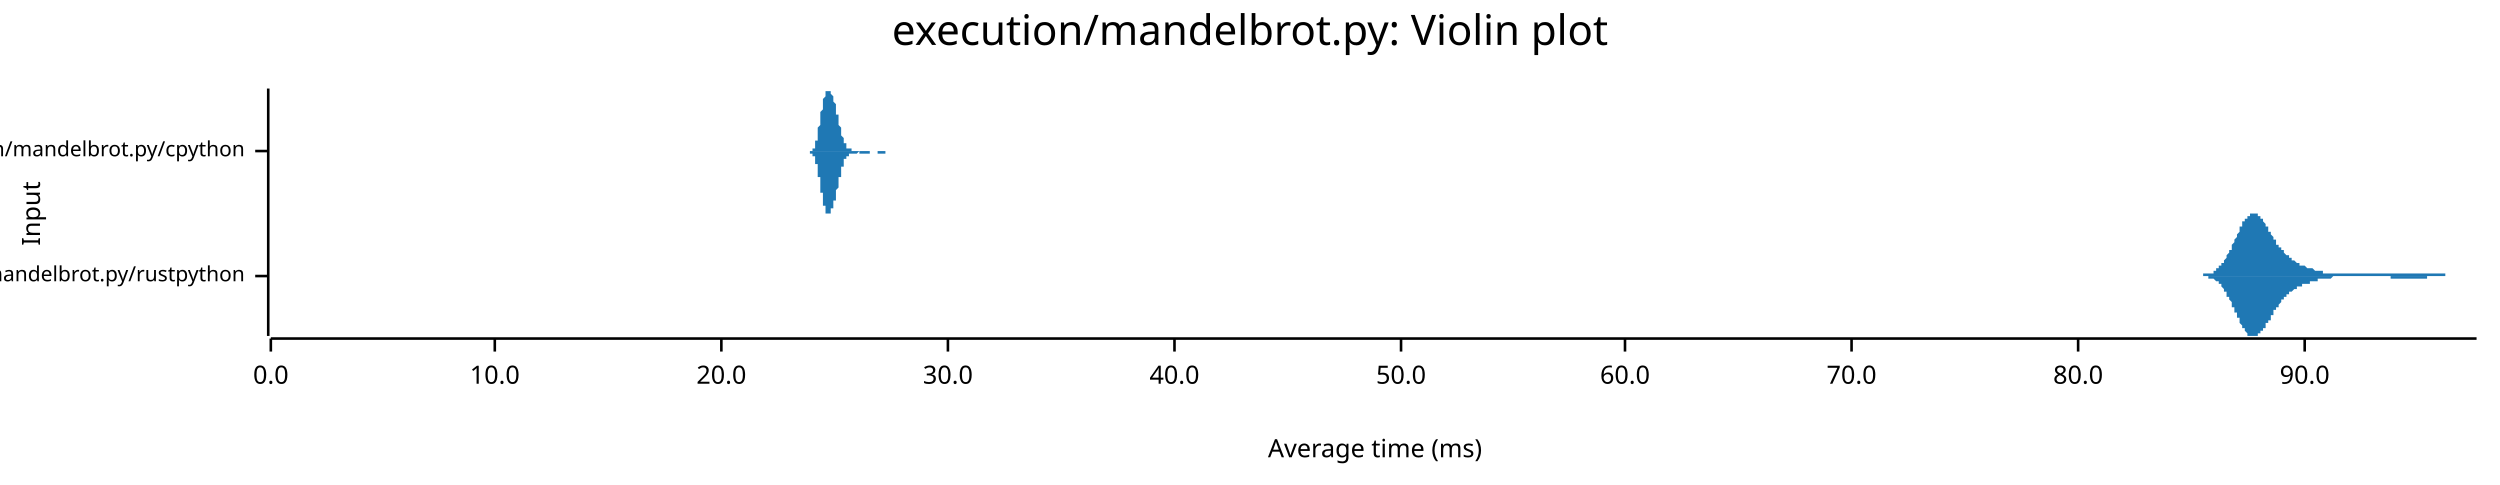
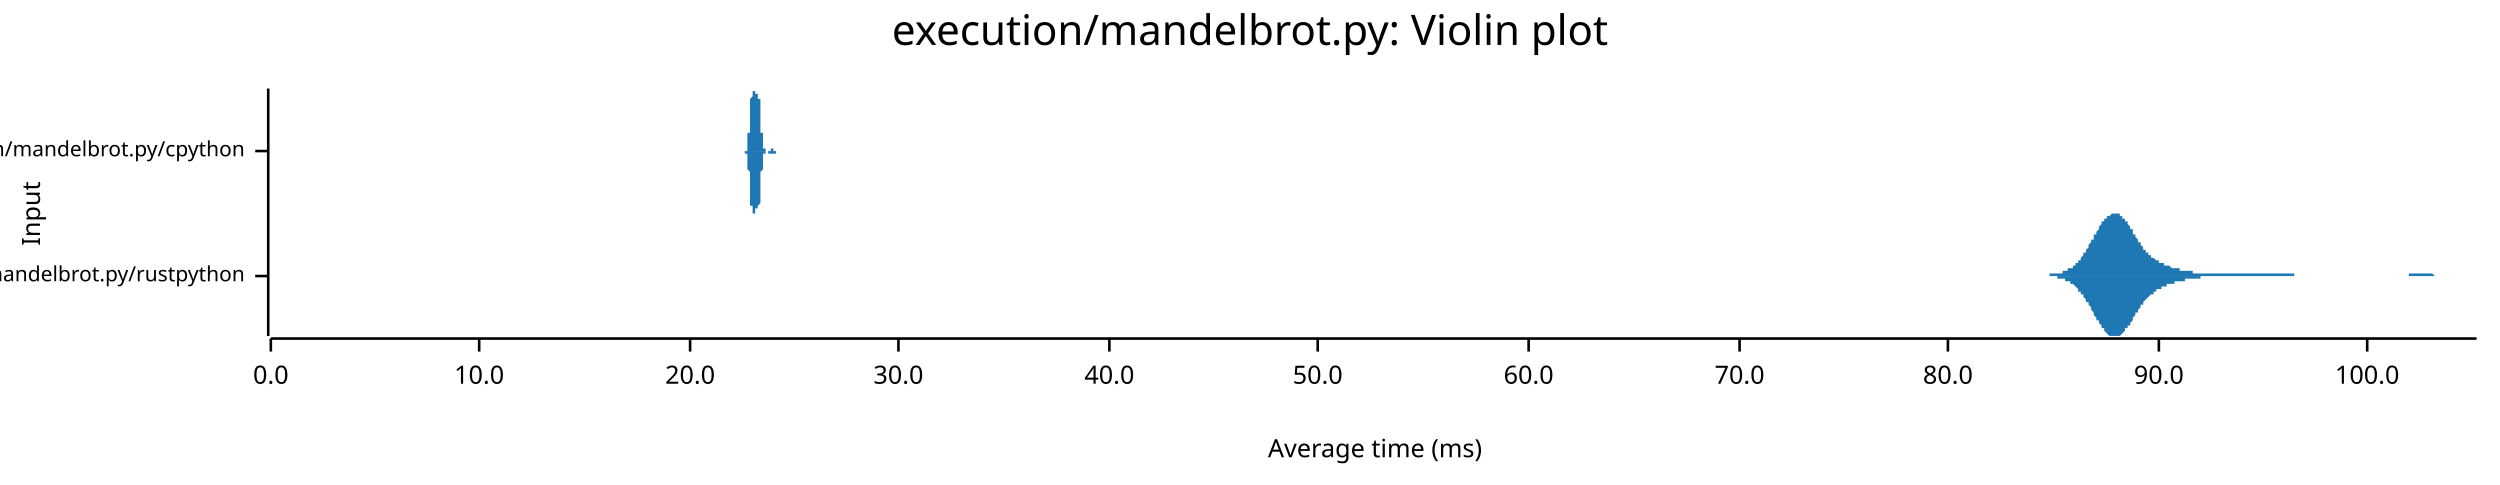
<svg xmlns="http://www.w3.org/2000/svg" width="960" height="186" viewBox="0 0 960 186">
  <text x="480" y="5" dy="0.76em" text-anchor="middle" font-family="sans-serif" font-size="16.129" opacity="1" fill="#000000">
execution/mandelbrot.py: Violin plot
</text>
  <text x="8" y="82" dy="0.76em" text-anchor="middle" font-family="sans-serif" font-size="9.677" opacity="1" fill="#000000" transform="rotate(270, 8, 82)">
Input
</text>
  <text x="528" y="178" dy="-0.5ex" text-anchor="middle" font-family="sans-serif" font-size="9.677" opacity="1" fill="#000000">
Average time (ms)
</text>
  <polyline fill="none" opacity="1" stroke="#000000" stroke-width="1" points="103,34 103,129 " />
  <text x="94" y="106" dy="0.5ex" text-anchor="end" font-family="sans-serif" font-size="8.065" opacity="1" fill="#000000">
execution/mandelbrot.py/rustpython
</text>
  <polyline fill="none" opacity="1" stroke="#000000" stroke-width="1" points="98,106 103,106 " />
  <text x="94" y="58" dy="0.5ex" text-anchor="end" font-family="sans-serif" font-size="8.065" opacity="1" fill="#000000">
execution/mandelbrot.py/cpython
</text>
  <polyline fill="none" opacity="1" stroke="#000000" stroke-width="1" points="98,58 103,58 " />
  <polyline fill="none" opacity="1" stroke="#000000" stroke-width="1" points="104,130 951,130 " />
  <text x="104" y="140" dy="0.76em" text-anchor="middle" font-family="sans-serif" font-size="9.677" opacity="1" fill="#000000">
0.0
</text>
  <polyline fill="none" opacity="1" stroke="#000000" stroke-width="1" points="104,130 104,135 " />
-   <text x="190" y="140" dy="0.76em" text-anchor="middle" font-family="sans-serif" font-size="9.677" opacity="1" fill="#000000">
+   <text x="184" y="140" dy="0.76em" text-anchor="middle" font-family="sans-serif" font-size="9.677" opacity="1" fill="#000000">
10.0
</text>
-   <polyline fill="none" opacity="1" stroke="#000000" stroke-width="1" points="190,130 190,135 " />
-   <text x="277" y="140" dy="0.76em" text-anchor="middle" font-family="sans-serif" font-size="9.677" opacity="1" fill="#000000">
+   <polyline fill="none" opacity="1" stroke="#000000" stroke-width="1" points="184,130 184,135 " />
+   <text x="265" y="140" dy="0.76em" text-anchor="middle" font-family="sans-serif" font-size="9.677" opacity="1" fill="#000000">
20.0
</text>
-   <polyline fill="none" opacity="1" stroke="#000000" stroke-width="1" points="277,130 277,135 " />
-   <text x="364" y="140" dy="0.76em" text-anchor="middle" font-family="sans-serif" font-size="9.677" opacity="1" fill="#000000">
+   <polyline fill="none" opacity="1" stroke="#000000" stroke-width="1" points="265,130 265,135 " />
+   <text x="345" y="140" dy="0.76em" text-anchor="middle" font-family="sans-serif" font-size="9.677" opacity="1" fill="#000000">
30.0
</text>
-   <polyline fill="none" opacity="1" stroke="#000000" stroke-width="1" points="364,130 364,135 " />
-   <text x="451" y="140" dy="0.76em" text-anchor="middle" font-family="sans-serif" font-size="9.677" opacity="1" fill="#000000">
+   <polyline fill="none" opacity="1" stroke="#000000" stroke-width="1" points="345,130 345,135 " />
+   <text x="426" y="140" dy="0.76em" text-anchor="middle" font-family="sans-serif" font-size="9.677" opacity="1" fill="#000000">
40.0
</text>
-   <polyline fill="none" opacity="1" stroke="#000000" stroke-width="1" points="451,130 451,135 " />
-   <text x="538" y="140" dy="0.76em" text-anchor="middle" font-family="sans-serif" font-size="9.677" opacity="1" fill="#000000">
+   <polyline fill="none" opacity="1" stroke="#000000" stroke-width="1" points="426,130 426,135 " />
+   <text x="506" y="140" dy="0.76em" text-anchor="middle" font-family="sans-serif" font-size="9.677" opacity="1" fill="#000000">
50.0
</text>
-   <polyline fill="none" opacity="1" stroke="#000000" stroke-width="1" points="538,130 538,135 " />
-   <text x="624" y="140" dy="0.76em" text-anchor="middle" font-family="sans-serif" font-size="9.677" opacity="1" fill="#000000">
+   <polyline fill="none" opacity="1" stroke="#000000" stroke-width="1" points="506,130 506,135 " />
+   <text x="587" y="140" dy="0.76em" text-anchor="middle" font-family="sans-serif" font-size="9.677" opacity="1" fill="#000000">
60.0
</text>
-   <polyline fill="none" opacity="1" stroke="#000000" stroke-width="1" points="624,130 624,135 " />
-   <text x="711" y="140" dy="0.76em" text-anchor="middle" font-family="sans-serif" font-size="9.677" opacity="1" fill="#000000">
+   <polyline fill="none" opacity="1" stroke="#000000" stroke-width="1" points="587,130 587,135 " />
+   <text x="668" y="140" dy="0.76em" text-anchor="middle" font-family="sans-serif" font-size="9.677" opacity="1" fill="#000000">
70.0
</text>
-   <polyline fill="none" opacity="1" stroke="#000000" stroke-width="1" points="711,130 711,135 " />
-   <text x="798" y="140" dy="0.76em" text-anchor="middle" font-family="sans-serif" font-size="9.677" opacity="1" fill="#000000">
+   <polyline fill="none" opacity="1" stroke="#000000" stroke-width="1" points="668,130 668,135 " />
+   <text x="748" y="140" dy="0.76em" text-anchor="middle" font-family="sans-serif" font-size="9.677" opacity="1" fill="#000000">
80.0
</text>
-   <polyline fill="none" opacity="1" stroke="#000000" stroke-width="1" points="798,130 798,135 " />
-   <text x="885" y="140" dy="0.76em" text-anchor="middle" font-family="sans-serif" font-size="9.677" opacity="1" fill="#000000">
+   <polyline fill="none" opacity="1" stroke="#000000" stroke-width="1" points="748,130 748,135 " />
+   <text x="829" y="140" dy="0.76em" text-anchor="middle" font-family="sans-serif" font-size="9.677" opacity="1" fill="#000000">
90.0
</text>
-   <polyline fill="none" opacity="1" stroke="#000000" stroke-width="1" points="885,130 885,135 " />
-   <polygon opacity="1" fill="#1F78B4" points="844,106 844,106 844,106 845,106 845,106 845,106 845,106 845,106 846,106 846,106 846,105 846,105 847,105 847,105 847,105 847,105 847,105 848,105 848,105 848,105 848,105 848,105 849,105 849,105 849,105 849,105 850,105 850,104 850,104 850,104 850,104 851,104 851,104 851,104 851,103 851,103 852,103 852,103 852,103 852,102 853,102 853,102 853,102 853,101 853,101 854,101 854,101 854,100 854,100 854,100 855,99 855,99 855,99 855,98 855,98 856,97 856,97 856,97 856,96 857,96 857,95 857,95 857,94 857,94 858,93 858,93 858,92 858,92 858,92 859,91 859,91 859,90 859,90 860,89 860,89 860,88 860,88 860,87 861,87 861,87 861,86 861,86 861,85 862,85 862,85 862,84 862,84 863,84 863,84 863,83 863,83 863,83 864,83 864,82 864,82 864,82 864,82 865,82 865,82 865,82 865,82 866,82 866,82 866,82 866,82 866,82 867,82 867,83 867,83 867,83 867,83 868,83 868,84 868,84 868,84 869,84 869,85 869,85 869,85 869,85 870,86 870,86 870,86 870,87 870,87 871,87 871,88 871,88 871,89 872,89 872,89 872,90 872,90 872,90 873,91 873,91 873,91 873,92 873,92 874,92 874,93 874,93 874,93 874,94 875,94 875,94 875,95 875,95 876,95 876,95 876,96 876,96 876,96 877,96 877,97 877,97 877,97 877,97 878,98 878,98 878,98 878,98 879,98 879,99 879,99 879,99 879,99 880,99 880,99 880,100 880,100 880,100 881,100 881,100 881,100 881,100 882,101 882,101 882,101 882,101 882,101 883,101 883,101 883,101 883,102 883,102 884,102 884,102 884,102 884,102 885,102 885,102 885,102 885,102 885,102 886,103 886,103 886,103 886,103 886,103 887,103 887,103 887,103 887,103 888,103 888,103 888,103 888,103 888,103 889,104 889,104 889,104 889,104 889,104 890,104 890,104 890,104 890,104 891,104 891,104 891,104 891,104 891,104 892,104 892,104 892,104 892,104 892,105 893,105 893,105 893,105 893,105 894,105 894,105 894,105 894,105 894,105 895,105 895,105 895,105 895,105 895,105 896,105 896,105 896,105 896,105 896,105 897,105 897,105 897,105 897,105 898,105 898,105 898,105 898,105 898,105 899,105 899,105 899,105 899,105 899,105 900,105 900,105 900,105 900,105 901,105 901,105 901,105 901,105 901,105 902,105 902,105 902,105 902,105 902,105 903,105 903,105 903,105 903,105 904,105 904,105 904,105 904,105 904,105 905,105 905,105 905,105 905,105 905,105 906,105 906,105 906,105 906,105 907,105 907,105 907,105 907,105 907,105 908,105 908,105 908,105 908,105 908,105 909,105 909,105 909,105 909,105 910,105 910,105 910,105 910,105 910,105 911,105 911,105 911,105 911,105 911,105 912,105 912,105 912,105 912,105 913,105 913,105 913,105 913,105 913,105 914,105 914,105 914,105 914,105 914,105 915,105 915,105 915,105 915,105 915,105 916,105 916,105 916,105 916,105 917,105 917,105 917,105 917,105 917,105 918,105 918,105 918,105 918,105 918,105 919,105 919,105 919,105 919,105 920,105 920,105 920,105 920,105 920,105 921,105 921,105 921,105 921,105 921,105 922,105 922,105 922,105 922,105 923,105 923,105 923,105 923,105 923,105 924,105 924,105 924,105 924,105 924,105 925,105 925,105 925,105 925,105 926,105 926,105 926,105 926,105 926,105 927,105 927,105 927,105 927,105 927,105 928,105 928,105 928,105 928,105 929,105 929,105 929,105 929,105 929,105 930,105 930,105 930,105 930,105 930,105 931,105 931,105 931,105 931,105 932,105 932,105 932,105 932,105 932,105 933,105 933,105 933,105 933,105 933,105 934,105 934,105 934,105 934,105 934,105 935,105 935,105 935,105 935,105 936,105 936,105 936,105 936,105 936,105 937,105 937,105 937,105 937,105 937,105 938,105 938,105 938,105 938,105 939,105 939,105 939,106 939,106 939,106 940,106 940,106 940,106 940,106 940,106 941,106 941,106 941,106 941,106 942,106 942,106 942,106 942,106 942,106 943,106 943,106 943,106 943,106 943,106 944,106 944,106 944,106 944,106 945,106 945,106 945,106 945,106 945,106 946,106 946,106 946,106 946,106 946,106 947,106 947,106 947,106 947,106 948,106 948,106 948,106 948,106 948,106 949,106 949,106 949,106 949,106 949,106 950,106 950,106 950,106 950,106 951,106 951,106 844,106 " />
-   <polygon opacity="1" fill="#1F78B4" points="844,106 844,106 844,106 845,106 845,106 845,106 845,106 845,106 846,106 846,106 846,106 846,106 847,106 847,106 847,106 847,106 847,106 848,106 848,106 848,106 848,106 848,107 849,107 849,107 849,107 849,107 850,107 850,107 850,107 850,107 850,107 851,108 851,108 851,108 851,108 851,108 852,108 852,109 852,109 852,109 853,109 853,109 853,110 853,110 853,110 854,111 854,111 854,111 854,112 854,112 855,112 855,113 855,113 855,113 855,114 856,114 856,114 856,115 856,115 857,116 857,116 857,117 857,117 857,118 858,118 858,119 858,119 858,120 858,120 859,120 859,121 859,121 859,122 860,122 860,123 860,123 860,124 860,124 861,125 861,125 861,125 861,126 861,126 862,126 862,127 862,127 862,127 863,128 863,128 863,128 863,128 863,129 864,129 864,129 864,129 864,129 864,129 865,129 865,129 865,129 865,129 866,129 866,129 866,129 866,129 866,129 867,129 867,129 867,129 867,129 867,128 868,128 868,128 868,128 868,127 869,127 869,127 869,127 869,126 869,126 870,126 870,125 870,125 870,125 870,124 871,124 871,124 871,123 871,123 872,123 872,122 872,122 872,122 872,121 873,121 873,120 873,120 873,120 873,119 874,119 874,119 874,118 874,118 874,118 875,118 875,117 875,117 875,117 876,116 876,116 876,116 876,116 876,115 877,115 877,115 877,115 877,114 877,114 878,114 878,114 878,113 878,113 879,113 879,113 879,113 879,113 879,112 880,112 880,112 880,112 880,112 880,112 881,111 881,111 881,111 881,111 882,111 882,111 882,111 882,111 882,110 883,110 883,110 883,110 883,110 883,110 884,110 884,110 884,110 884,109 885,109 885,109 885,109 885,109 885,109 886,109 886,109 886,109 886,109 886,109 887,109 887,108 887,108 887,108 888,108 888,108 888,108 888,108 888,108 889,108 889,108 889,108 889,108 889,108 890,108 890,108 890,108 890,107 891,107 891,107 891,107 891,107 891,107 892,107 892,107 892,107 892,107 892,107 893,107 893,107 893,107 893,107 894,107 894,107 894,107 894,107 894,107 895,107 895,107 895,107 895,107 895,107 896,106 896,106 896,106 896,106 896,106 897,106 897,106 897,106 897,106 898,106 898,106 898,106 898,106 898,106 899,106 899,106 899,106 899,106 899,106 900,106 900,106 900,106 900,106 901,106 901,106 901,106 901,106 901,106 902,106 902,106 902,106 902,106 902,106 903,106 903,106 903,106 903,106 904,106 904,106 904,106 904,106 904,106 905,106 905,106 905,106 905,106 905,106 906,106 906,106 906,106 906,106 907,106 907,106 907,106 907,106 907,106 908,106 908,106 908,106 908,106 908,106 909,106 909,106 909,106 909,106 910,106 910,106 910,106 910,106 910,106 911,106 911,106 911,106 911,106 911,106 912,106 912,106 912,106 912,106 913,106 913,106 913,106 913,106 913,106 914,106 914,106 914,106 914,106 914,106 915,106 915,106 915,106 915,106 915,106 916,106 916,106 916,106 916,106 917,106 917,106 917,106 917,106 917,106 918,106 918,106 918,106 918,107 918,107 919,107 919,107 919,107 919,107 920,107 920,107 920,107 920,107 920,107 921,107 921,107 921,107 921,107 921,107 922,107 922,107 922,107 922,107 923,107 923,107 923,107 923,107 923,107 924,107 924,107 924,107 924,107 924,107 925,107 925,107 925,107 925,107 926,107 926,107 926,107 926,107 926,107 927,107 927,107 927,107 927,107 927,107 928,107 928,107 928,107 928,107 929,107 929,107 929,107 929,107 929,107 930,107 930,107 930,107 930,107 930,107 931,107 931,107 931,107 931,107 932,107 932,107 932,106 932,106 932,106 933,106 933,106 933,106 933,106 933,106 934,106 934,106 934,106 934,106 934,106 935,106 935,106 935,106 935,106 936,106 936,106 936,106 936,106 936,106 937,106 937,106 937,106 937,106 937,106 938,106 938,106 938,106 938,106 939,106 939,106 939,106 939,106 939,106 940,106 940,106 940,106 940,106 940,106 941,106 941,106 941,106 941,106 942,106 942,106 942,106 942,106 942,106 943,106 943,106 943,106 943,106 943,106 944,106 944,106 944,106 944,106 945,106 945,106 945,106 945,106 945,106 946,106 946,106 946,106 946,106 946,106 947,106 947,106 947,106 947,106 948,106 948,106 948,106 948,106 948,106 949,106 949,106 949,106 949,106 949,106 950,106 950,106 950,106 950,106 951,106 951,106 844,106 " />
-   <polygon opacity="1" fill="#1F78B4" points="310,58 310,58 310,58 311,58 311,58 311,58 311,58 311,58 311,58 311,58 311,58 311,58 311,58 311,58 311,58 311,58 311,58 311,58 312,58 312,58 312,58 312,58 312,58 312,58 312,58 312,58 312,57 312,57 312,57 312,57 312,57 312,57 312,57 313,57 313,57 313,57 313,56 313,56 313,56 313,56 313,56 313,56 313,55 313,55 313,55 313,55 313,54 313,54 313,54 314,54 314,53 314,53 314,53 314,52 314,52 314,52 314,51 314,51 314,51 314,50 314,50 314,50 314,49 314,49 315,48 315,48 315,48 315,47 315,47 315,46 315,46 315,46 315,45 315,45 315,44 315,44 315,44 315,43 315,43 316,42 316,42 316,42 316,41 316,41 316,41 316,40 316,40 316,39 316,39 316,39 316,39 316,38 316,38 316,38 317,37 317,37 317,37 317,37 317,36 317,36 317,36 317,36 317,36 317,36 317,35 317,35 317,35 317,35 317,35 317,35 318,35 318,35 318,35 318,35 318,35 318,35 318,35 318,34 318,35 318,35 318,35 318,35 318,35 318,35 318,35 319,35 319,35 319,35 319,35 319,35 319,35 319,35 319,35 319,36 319,36 319,36 319,36 319,36 319,36 319,36 320,37 320,37 320,37 320,37 320,37 320,37 320,38 320,38 320,38 320,38 320,38 320,39 320,39 320,39 320,39 321,40 321,40 321,40 321,40 321,41 321,41 321,41 321,41 321,42 321,42 321,42 321,43 321,43 321,43 321,43 321,44 322,44 322,44 322,45 322,45 322,45 322,46 322,46 322,46 322,47 322,47 322,47 322,48 322,48 322,48 322,48 323,49 323,49 323,49 323,50 323,50 323,50 323,50 323,51 323,51 323,51 323,52 323,52 323,52 323,52 323,52 324,53 324,53 324,53 324,53 324,54 324,54 324,54 324,54 324,54 324,54 324,55 324,55 324,55 324,55 324,55 325,55 325,56 325,56 325,56 325,56 325,56 325,56 325,56 325,56 325,56 325,56 325,57 325,57 325,57 325,57 325,57 326,57 326,57 326,57 326,57 326,57 326,57 326,57 326,57 326,57 326,57 326,57 326,57 326,57 326,57 326,57 327,57 327,57 327,57 327,57 327,57 327,58 327,58 327,58 327,58 327,58 327,58 327,58 327,58 327,58 327,58 328,58 328,58 328,58 328,58 328,58 328,58 328,58 328,58 328,58 328,58 328,58 328,58 328,58 328,58 328,58 329,58 329,58 329,58 329,58 329,58 329,58 329,58 329,58 329,58 329,58 329,58 329,58 329,58 329,58 329,58 329,58 330,58 330,58 330,58 330,58 330,58 330,58 330,58 330,58 330,58 330,58 330,58 330,58 330,58 330,58 330,58 331,58 331,58 331,58 331,58 331,58 331,58 331,58 331,58 331,58 331,58 331,58 331,58 331,58 331,58 331,58 332,58 332,58 332,58 332,58 332,58 332,58 332,58 332,58 332,58 332,58 332,58 332,58 332,58 332,58 332,58 333,58 333,58 333,58 333,58 333,58 333,58 333,58 333,58 333,58 333,58 333,58 333,58 333,58 333,58 333,58 333,58 334,58 334,58 334,58 334,58 334,58 334,58 334,58 334,58 334,58 334,58 334,58 334,58 334,58 334,58 334,58 335,58 335,58 335,58 335,58 335,58 335,58 335,58 335,58 335,58 335,58 335,58 335,58 335,58 335,58 335,58 336,58 336,58 336,58 336,58 336,58 336,58 336,58 336,58 336,58 336,58 336,58 336,58 336,58 336,58 336,58 337,58 337,58 337,58 337,58 337,58 337,58 337,58 337,58 337,58 337,58 337,58 337,58 337,58 337,58 337,58 337,58 338,58 338,58 338,58 338,58 338,58 338,58 338,58 338,58 338,58 338,58 338,58 338,58 338,58 338,58 338,58 339,58 339,58 339,58 339,58 339,58 339,58 339,58 339,58 339,58 339,58 339,58 339,58 339,58 339,58 339,58 340,58 340,58 340,58 340,58 340,58 340,58 340,58 340,58 340,58 340,58 340,58 340,58 340,58 340,58 340,58 341,58 341,58 341,58 341,58 341,58 341,58 341,58 341,58 341,58 341,58 341,58 341,58 341,58 341,58 341,58 341,58 342,58 342,58 342,58 342,58 342,58 342,58 342,58 342,58 342,58 342,58 342,58 342,58 342,58 342,58 342,58 343,58 343,58 343,58 343,58 343,58 343,58 343,58 343,58 343,58 343,58 310,58 " />
-   <polygon opacity="1" fill="#1F78B4" points="310,58 310,58 310,58 311,58 311,58 311,58 311,58 311,58 311,58 311,58 311,58 311,58 311,58 311,58 311,58 311,58 311,59 311,59 312,59 312,59 312,59 312,59 312,59 312,59 312,59 312,59 312,59 312,59 312,59 312,59 312,59 312,59 312,60 313,60 313,60 313,60 313,60 313,60 313,60 313,61 313,61 313,61 313,61 313,61 313,62 313,62 313,62 313,62 313,63 314,63 314,63 314,63 314,64 314,64 314,64 314,65 314,65 314,65 314,66 314,66 314,67 314,67 314,67 314,68 315,68 315,68 315,69 315,69 315,70 315,70 315,70 315,71 315,71 315,72 315,72 315,73 315,73 315,73 315,74 316,74 316,74 316,75 316,75 316,76 316,76 316,76 316,77 316,77 316,77 316,78 316,78 316,78 316,79 316,79 317,79 317,79 317,80 317,80 317,80 317,80 317,80 317,81 317,81 317,81 317,81 317,81 317,81 317,81 317,82 317,82 318,82 318,82 318,82 318,82 318,82 318,82 318,82 318,82 318,82 318,82 318,82 318,82 318,82 318,82 318,82 319,82 319,82 319,82 319,81 319,81 319,81 319,81 319,81 319,81 319,81 319,81 319,81 319,80 319,80 319,80 320,80 320,80 320,80 320,79 320,79 320,79 320,79 320,79 320,79 320,78 320,78 320,78 320,78 320,77 320,77 321,77 321,77 321,76 321,76 321,76 321,76 321,75 321,75 321,75 321,74 321,74 321,74 321,74 321,73 321,73 321,73 322,72 322,72 322,72 322,71 322,71 322,71 322,71 322,70 322,70 322,70 322,69 322,69 322,69 322,68 322,68 323,68 323,67 323,67 323,67 323,67 323,66 323,66 323,66 323,65 323,65 323,65 323,65 323,64 323,64 323,64 324,64 324,64 324,63 324,63 324,63 324,63 324,63 324,62 324,62 324,62 324,62 324,62 324,62 324,61 324,61 325,61 325,61 325,61 325,61 325,61 325,61 325,60 325,60 325,60 325,60 325,60 325,60 325,60 325,60 325,60 325,60 326,60 326,60 326,60 326,59 326,59 326,59 326,59 326,59 326,59 326,59 326,59 326,59 326,59 326,59 326,59 327,59 327,59 327,59 327,59 327,59 327,59 327,59 327,59 327,59 327,59 327,59 327,59 327,59 327,59 327,59 328,59 328,59 328,59 328,59 328,59 328,59 328,59 328,59 328,59 328,59 328,59 328,59 328,59 328,59 328,59 329,59 329,59 329,59 329,59 329,59 329,59 329,59 329,59 329,59 329,59 329,59 329,59 329,59 329,59 329,59 329,59 330,58 330,58 330,58 330,58 330,58 330,58 330,58 330,58 330,58 330,58 330,58 330,59 330,59 330,59 330,59 331,59 331,59 331,59 331,59 331,59 331,59 331,59 331,59 331,59 331,59 331,59 331,59 331,59 331,59 331,59 332,59 332,59 332,59 332,59 332,59 332,59 332,59 332,59 332,59 332,59 332,59 332,59 332,59 332,59 332,59 333,59 333,59 333,59 333,59 333,59 333,59 333,59 333,59 333,59 333,59 333,59 333,59 333,59 333,59 333,59 333,59 334,59 334,59 334,59 334,59 334,59 334,59 334,59 334,58 334,58 334,58 334,58 334,58 334,58 334,58 334,58 335,58 335,58 335,58 335,58 335,58 335,58 335,58 335,58 335,58 335,58 335,58 335,58 335,58 335,58 335,58 336,58 336,58 336,58 336,58 336,58 336,58 336,58 336,58 336,58 336,58 336,58 336,58 336,58 336,58 336,58 337,58 337,58 337,58 337,58 337,58 337,58 337,58 337,58 337,59 337,59 337,59 337,59 337,59 337,59 337,59 337,59 338,59 338,59 338,59 338,59 338,59 338,59 338,59 338,59 338,59 338,59 338,59 338,59 338,59 338,59 338,59 339,59 339,59 339,59 339,59 339,59 339,59 339,59 339,59 339,59 339,59 339,59 339,59 339,59 339,59 339,59 340,59 340,59 340,59 340,59 340,59 340,59 340,59 340,59 340,59 340,59 340,59 340,59 340,59 340,59 340,58 341,58 341,58 341,58 341,58 341,58 341,58 341,58 341,58 341,58 341,58 341,58 341,58 341,58 341,58 341,58 341,58 342,58 342,58 342,58 342,58 342,58 342,58 342,58 342,58 342,58 342,58 342,58 342,58 342,58 342,58 342,58 343,58 343,58 343,58 343,58 343,58 343,58 343,58 343,58 343,58 343,58 310,58 " />
+   <polyline fill="none" opacity="1" stroke="#000000" stroke-width="1" points="829,130 829,135 " />
+   <text x="909" y="140" dy="0.76em" text-anchor="middle" font-family="sans-serif" font-size="9.677" opacity="1" fill="#000000">
+ 100.0
+ </text>
+   <polyline fill="none" opacity="1" stroke="#000000" stroke-width="1" points="909,130 909,135 " />
+   <polygon opacity="1" fill="#1F78B4" points="781,106 781,106 781,106 782,106 782,106 782,106 783,106 783,106 783,106 784,106 784,106 784,106 785,106 785,106 785,106 786,106 786,106 786,106 787,106 787,105 787,105 788,105 788,105 788,105 789,105 789,105 789,105 790,105 790,105 790,105 791,105 791,105 791,105 792,105 792,104 792,104 793,104 793,104 793,104 794,104 794,103 794,103 795,103 795,103 796,103 796,102 796,102 797,102 797,101 797,101 798,101 798,100 798,100 799,100 799,99 799,99 800,98 800,98 800,97 801,97 801,96 801,96 802,95 802,95 802,94 803,93 803,93 803,92 804,92 804,91 804,90 805,90 805,89 805,89 806,88 806,88 806,87 807,86 807,86 807,85 808,85 808,85 808,84 809,84 809,83 809,83 810,83 810,83 811,82 811,82 811,82 812,82 812,82 812,82 813,82 813,82 813,82 814,82 814,83 814,83 815,83 815,83 815,84 816,84 816,85 816,85 817,85 817,86 817,86 818,87 818,87 818,88 819,88 819,89 819,90 820,90 820,91 820,91 821,92 821,92 821,93 822,93 822,94 822,94 823,95 823,95 823,96 824,96 824,96 824,97 825,97 825,98 825,98 826,98 826,99 827,99 827,99 827,99 828,100 828,100 828,100 829,100 829,101 829,101 830,101 830,101 830,101 831,101 831,102 831,102 832,102 832,102 832,102 833,102 833,102 833,102 834,103 834,103 834,103 835,103 835,103 835,103 836,103 836,103 836,103 837,103 837,104 837,104 838,104 838,104 838,104 839,104 839,104 839,104 840,104 840,104 840,104 841,104 841,104 842,104 842,105 842,105 843,105 843,105 843,105 844,105 844,105 844,105 845,105 845,105 845,105 846,105 846,105 846,105 847,105 847,105 847,105 848,105 848,105 848,105 849,105 849,105 849,105 850,105 850,105 850,105 851,105 851,105 851,105 852,105 852,105 852,105 853,105 853,105 853,105 854,105 854,105 854,105 855,105 855,105 855,105 856,105 856,105 856,105 857,105 857,105 858,105 858,105 858,105 859,105 859,105 859,105 860,105 860,105 860,105 861,105 861,105 861,105 862,105 862,105 862,105 863,105 863,105 863,105 864,105 864,105 864,105 865,105 865,105 865,105 866,105 866,105 866,105 867,105 867,105 867,105 868,105 868,105 868,105 869,105 869,105 869,105 870,105 870,105 870,105 871,105 871,105 871,105 872,105 872,105 873,105 873,105 873,105 874,105 874,105 874,105 875,105 875,105 875,105 876,105 876,105 876,105 877,105 877,105 877,105 878,105 878,105 878,105 879,105 879,105 879,105 880,105 880,105 880,105 881,105 881,105 881,106 882,106 882,106 882,106 883,106 883,106 883,106 884,106 884,106 884,106 885,106 885,106 885,106 886,106 886,106 886,106 887,106 887,106 887,106 888,106 888,106 889,106 889,106 889,106 890,106 890,106 890,106 891,106 891,106 891,106 892,106 892,106 892,106 893,106 893,106 893,106 894,106 894,106 894,106 895,106 895,106 895,106 896,106 896,106 896,106 897,106 897,106 897,106 898,106 898,106 898,106 899,106 899,106 899,106 900,106 900,106 900,106 901,106 901,106 901,106 902,106 902,106 902,106 903,106 903,106 903,106 904,106 904,106 905,106 905,106 905,106 906,106 906,106 906,106 907,106 907,106 907,106 908,106 908,106 908,106 909,106 909,106 909,106 910,106 910,106 910,106 911,106 911,106 911,106 912,106 912,106 912,106 913,106 913,106 913,106 914,106 914,106 914,106 915,106 915,106 915,106 916,106 916,106 916,106 917,106 917,106 917,106 918,106 918,106 918,106 919,106 919,106 920,106 920,106 920,106 921,106 921,106 921,106 922,106 922,106 922,106 923,106 923,106 923,106 924,106 924,106 924,106 925,106 925,105 925,105 926,105 926,105 926,105 927,105 927,105 927,105 928,105 928,105 928,105 929,105 929,105 929,105 930,105 930,105 930,105 931,105 931,105 931,105 932,105 932,105 932,105 933,105 933,105 933,105 934,105 934,105 934,105 935,106 935,106 936,106 936,106 936,106 937,106 937,106 937,106 938,106 938,106 938,106 939,106 939,106 939,106 940,106 940,106 940,106 941,106 941,106 941,106 942,106 942,106 942,106 943,106 943,106 943,106 944,106 944,106 944,106 945,106 945,106 945,106 946,106 946,106 946,106 947,106 947,106 947,106 948,106 948,106 948,106 949,106 949,106 949,106 950,106 950,106 951,106 951,106 781,106 " />
+   <polygon opacity="1" fill="#1F78B4" points="781,106 781,106 781,106 782,106 782,106 782,106 783,106 783,106 783,106 784,106 784,106 784,106 785,106 785,106 785,106 786,106 786,106 786,106 787,106 787,106 787,106 788,106 788,106 788,106 789,106 789,106 789,106 790,106 790,106 790,107 791,107 791,107 791,107 792,107 792,107 792,107 793,107 793,108 793,108 794,108 794,108 794,108 795,108 795,109 796,109 796,109 796,109 797,110 797,110 797,110 798,111 798,111 798,112 799,112 799,112 799,113 800,113 800,114 800,114 801,115 801,115 801,116 802,116 802,117 802,117 803,118 803,119 803,119 804,120 804,120 804,121 805,122 805,122 805,123 806,123 806,124 806,124 807,125 807,126 807,126 808,126 808,127 808,127 809,128 809,128 809,128 810,129 810,129 811,129 811,129 811,129 812,129 812,129 812,129 813,129 813,129 813,129 814,129 814,129 814,129 815,128 815,128 815,128 816,127 816,127 816,126 817,126 817,126 817,125 818,125 818,124 818,124 819,123 819,122 819,122 820,121 820,121 820,120 821,120 821,119 821,119 822,118 822,118 822,117 823,117 823,116 823,116 824,115 824,115 824,115 825,114 825,114 825,114 826,113 826,113 827,113 827,112 827,112 828,112 828,112 828,111 829,111 829,111 829,111 830,111 830,110 830,110 831,110 831,110 831,110 832,110 832,109 832,109 833,109 833,109 833,109 834,109 834,109 834,109 835,109 835,109 835,108 836,108 836,108 836,108 837,108 837,108 837,108 838,108 838,108 838,108 839,108 839,108 839,107 840,107 840,107 840,107 841,107 841,107 842,107 842,107 842,107 843,107 843,107 843,107 844,107 844,107 844,107 845,107 845,106 845,106 846,106 846,106 846,106 847,106 847,106 847,106 848,106 848,106 848,106 849,106 849,106 849,106 850,106 850,106 850,106 851,106 851,106 851,106 852,106 852,106 852,106 853,106 853,106 853,106 854,106 854,106 854,106 855,106 855,106 855,106 856,106 856,106 856,106 857,106 857,106 858,106 858,106 858,106 859,106 859,106 859,106 860,106 860,106 860,106 861,106 861,106 861,106 862,106 862,106 862,106 863,106 863,106 863,106 864,106 864,106 864,106 865,106 865,106 865,106 866,106 866,106 866,106 867,106 867,106 867,106 868,106 868,106 868,106 869,106 869,106 869,106 870,106 870,106 870,106 871,106 871,106 871,106 872,106 872,106 873,106 873,106 873,106 874,106 874,106 874,106 875,106 875,106 875,106 876,106 876,106 876,106 877,106 877,106 877,106 878,106 878,106 878,106 879,106 879,106 879,106 880,106 880,106 880,106 881,106 881,106 881,106 882,106 882,106 882,106 883,106 883,106 883,106 884,106 884,106 884,106 885,106 885,106 885,106 886,106 886,106 886,106 887,106 887,106 887,106 888,106 888,106 889,106 889,106 889,106 890,106 890,106 890,106 891,106 891,106 891,106 892,106 892,106 892,106 893,106 893,106 893,106 894,106 894,106 894,106 895,106 895,106 895,106 896,106 896,106 896,106 897,106 897,106 897,106 898,106 898,106 898,106 899,106 899,106 899,106 900,106 900,106 900,106 901,106 901,106 901,106 902,106 902,106 902,106 903,106 903,106 903,106 904,106 904,106 905,106 905,106 905,106 906,106 906,106 906,106 907,106 907,106 907,106 908,106 908,106 908,106 909,106 909,106 909,106 910,106 910,106 910,106 911,106 911,106 911,106 912,106 912,106 912,106 913,106 913,106 913,106 914,106 914,106 914,106 915,106 915,106 915,106 916,106 916,106 916,106 917,106 917,106 917,106 918,106 918,106 918,106 919,106 919,106 920,106 920,106 920,106 921,106 921,106 921,106 922,106 922,106 922,106 923,106 923,106 923,106 924,106 924,106 924,106 925,106 925,106 925,106 926,106 926,106 926,106 927,106 927,106 927,106 928,106 928,106 928,106 929,106 929,106 929,106 930,106 930,106 930,106 931,106 931,106 931,106 932,106 932,106 932,106 933,106 933,106 933,106 934,106 934,106 934,106 935,106 935,106 936,106 936,106 936,106 937,106 937,106 937,106 938,106 938,106 938,106 939,106 939,106 939,106 940,106 940,106 940,106 941,106 941,106 941,106 942,106 942,106 942,106 943,106 943,106 943,106 944,106 944,106 944,106 945,106 945,106 945,106 946,106 946,106 946,106 947,106 947,106 947,106 948,106 948,106 948,106 949,106 949,106 949,106 950,106 950,106 951,106 951,106 781,106 " />
+   <polygon opacity="1" fill="#1F78B4" points="286,58 286,58 286,58 286,58 286,58 286,58 286,58 286,58 286,58 286,58 286,58 286,58 286,58 286,58 286,58 286,58 286,58 286,58 286,58 286,58 286,58 286,58 286,58 286,58 286,58 286,58 286,58 286,58 286,58 286,58 286,58 286,58 286,58 286,58 286,58 286,58 286,58 286,58 287,58 287,58 287,57 287,57 287,57 287,57 287,57 287,57 287,57 287,57 287,57 287,57 287,57 287,56 287,56 287,56 287,56 287,56 287,56 287,55 287,55 287,55 287,55 287,55 287,54 287,54 287,54 287,54 287,54 287,53 287,53 287,53 287,52 287,52 287,52 287,52 287,51 288,51 288,51 288,50 288,50 288,50 288,49 288,49 288,48 288,48 288,48 288,47 288,47 288,47 288,46 288,46 288,45 288,45 288,45 288,44 288,44 288,43 288,43 288,43 288,42 288,42 288,42 288,41 288,41 288,40 288,40 288,40 288,39 288,39 288,39 288,39 288,38 288,38 288,38 289,37 289,37 289,37 289,37 289,37 289,36 289,36 289,36 289,36 289,36 289,36 289,35 289,35 289,35 289,35 289,35 289,35 289,35 289,35 289,35 289,35 289,35 289,35 289,35 289,35 289,35 289,34 289,34 289,35 289,35 289,35 289,35 289,35 289,35 289,35 289,35 289,35 289,35 290,35 290,35 290,35 290,35 290,35 290,35 290,35 290,35 290,35 290,35 290,35 290,35 290,35 290,36 290,36 290,36 290,36 290,36 290,36 290,36 290,36 290,36 290,36 290,36 290,36 290,36 290,36 290,36 290,36 290,36 290,36 290,36 290,36 290,36 290,36 290,36 290,36 291,36 291,36 291,36 291,36 291,36 291,36 291,36 291,36 291,36 291,36 291,36 291,36 291,36 291,36 291,36 291,36 291,36 291,36 291,36 291,36 291,36 291,36 291,36 291,36 291,36 291,36 291,36 291,36 291,37 291,37 291,37 291,37 291,37 291,37 291,37 291,38 291,38 291,38 292,38 292,38 292,39 292,39 292,39 292,39 292,40 292,40 292,40 292,41 292,41 292,41 292,42 292,42 292,42 292,43 292,43 292,44 292,44 292,44 292,45 292,45 292,45 292,46 292,46 292,47 292,47 292,47 292,48 292,48 292,48 292,49 292,49 292,50 292,50 292,50 292,51 292,51 293,51 293,51 293,52 293,52 293,52 293,53 293,53 293,53 293,53 293,54 293,54 293,54 293,54 293,54 293,55 293,55 293,55 293,55 293,55 293,56 293,56 293,56 293,56 293,56 293,56 293,56 293,56 293,57 293,57 293,57 293,57 293,57 293,57 293,57 293,57 293,57 293,57 294,57 294,57 294,58 294,58 294,58 294,58 294,58 294,58 294,58 294,58 294,58 294,58 294,58 294,58 294,58 294,58 294,58 294,58 294,58 294,58 294,58 294,58 294,58 294,58 294,58 294,58 294,58 294,58 294,58 294,58 294,58 294,58 294,58 294,58 294,58 294,58 294,58 294,58 295,58 295,58 295,58 295,58 295,58 295,58 295,58 295,58 295,58 295,58 295,58 295,58 295,58 295,58 295,58 295,58 295,58 295,58 295,58 295,58 295,58 295,58 295,58 295,58 295,58 295,58 295,58 295,58 295,58 295,58 295,58 295,58 295,58 295,58 295,58 295,58 295,58 296,58 296,58 296,58 296,58 296,58 296,58 296,58 296,58 296,57 296,57 296,57 296,57 296,57 296,57 296,57 296,57 296,57 296,57 296,57 296,57 296,57 296,57 296,57 296,57 296,57 296,57 296,57 296,57 296,57 296,57 296,57 296,57 296,57 296,57 296,57 296,57 296,57 296,57 297,57 297,57 297,57 297,57 297,57 297,57 297,57 297,57 297,57 297,57 297,57 297,57 297,57 297,57 297,57 297,57 297,57 297,57 297,57 297,57 297,57 297,58 297,58 297,58 297,58 297,58 297,58 297,58 297,58 297,58 297,58 297,58 297,58 297,58 297,58 297,58 297,58 297,58 298,58 298,58 298,58 298,58 298,58 298,58 298,58 298,58 298,58 298,58 298,58 298,58 298,58 298,58 298,58 298,58 298,58 298,58 298,58 298,58 298,58 298,58 298,58 298,58 298,58 298,58 298,58 298,58 298,58 298,58 298,58 298,58 298,58 298,58 298,58 298,58 298,58 299,58 299,58 299,58 299,58 299,58 299,58 299,58 299,58 299,58 299,58 299,58 299,58 286,58 " />
+   <polygon opacity="1" fill="#1F78B4" points="286,58 286,58 286,58 286,58 286,58 286,58 286,58 286,58 286,58 286,58 286,58 286,58 286,58 286,58 286,58 286,58 286,58 286,58 286,58 286,58 286,58 286,58 286,58 286,58 286,58 286,58 286,58 286,59 286,59 286,59 286,59 286,59 286,59 286,59 286,59 286,59 286,59 286,59 287,59 287,59 287,59 287,59 287,59 287,59 287,59 287,59 287,60 287,60 287,60 287,60 287,60 287,60 287,60 287,60 287,61 287,61 287,61 287,61 287,61 287,61 287,62 287,62 287,62 287,62 287,62 287,63 287,63 287,63 287,63 287,64 287,64 287,64 287,65 287,65 287,65 288,66 288,66 288,66 288,67 288,67 288,67 288,68 288,68 288,68 288,69 288,69 288,70 288,70 288,70 288,71 288,71 288,72 288,72 288,72 288,73 288,73 288,73 288,74 288,74 288,75 288,75 288,75 288,76 288,76 288,76 288,77 288,77 288,77 288,78 288,78 288,78 288,79 288,79 289,79 289,79 289,80 289,80 289,80 289,80 289,80 289,81 289,81 289,81 289,81 289,81 289,81 289,81 289,81 289,82 289,82 289,82 289,82 289,82 289,82 289,82 289,82 289,82 289,82 289,82 289,82 289,82 289,82 289,82 289,82 289,82 289,82 289,82 289,82 289,82 289,82 289,82 290,82 290,82 290,82 290,82 290,82 290,81 290,81 290,81 290,81 290,81 290,81 290,81 290,81 290,81 290,81 290,81 290,81 290,81 290,81 290,81 290,81 290,81 290,81 290,80 290,80 290,80 290,80 290,80 290,80 290,80 290,80 290,80 290,80 290,80 290,80 290,80 290,80 291,80 291,80 291,80 291,80 291,80 291,80 291,80 291,80 291,80 291,80 291,80 291,80 291,80 291,80 291,80 291,80 291,80 291,80 291,80 291,80 291,80 291,80 291,80 291,80 291,80 291,80 291,80 291,80 291,80 291,80 291,80 291,80 291,79 291,79 291,79 291,79 291,79 291,79 292,78 292,78 292,78 292,78 292,77 292,77 292,77 292,76 292,76 292,76 292,75 292,75 292,75 292,74 292,74 292,74 292,73 292,73 292,73 292,72 292,72 292,71 292,71 292,71 292,70 292,70 292,70 292,69 292,69 292,68 292,68 292,68 292,67 292,67 292,67 292,66 292,66 292,66 293,65 293,65 293,65 293,64 293,64 293,64 293,64 293,63 293,63 293,63 293,63 293,62 293,62 293,62 293,62 293,62 293,61 293,61 293,61 293,61 293,61 293,61 293,61 293,60 293,60 293,60 293,60 293,60 293,60 293,60 293,60 293,60 293,59 293,59 293,59 293,59 293,59 294,59 294,59 294,59 294,59 294,59 294,59 294,59 294,59 294,59 294,59 294,59 294,59 294,59 294,59 294,59 294,59 294,59 294,58 294,58 294,58 294,58 294,58 294,58 294,58 294,58 294,58 294,58 294,58 294,58 294,58 294,58 294,58 294,58 294,58 294,58 294,58 294,58 294,58 295,58 295,58 295,58 295,58 295,58 295,58 295,58 295,58 295,58 295,58 295,58 295,58 295,58 295,58 295,58 295,58 295,58 295,58 295,58 295,58 295,59 295,59 295,59 295,59 295,59 295,59 295,59 295,59 295,59 295,59 295,59 295,59 295,59 295,59 295,59 295,59 295,59 296,59 296,59 296,59 296,59 296,59 296,59 296,59 296,59 296,59 296,59 296,59 296,59 296,59 296,59 296,59 296,59 296,59 296,59 296,59 296,59 296,59 296,59 296,59 296,59 296,59 296,59 296,59 296,59 296,59 296,59 296,59 296,59 296,59 296,59 296,59 296,59 296,59 296,59 297,59 297,59 297,59 297,59 297,59 297,59 297,59 297,59 297,59 297,59 297,59 297,59 297,59 297,59 297,59 297,59 297,59 297,59 297,59 297,59 297,59 297,59 297,59 297,59 297,59 297,59 297,59 297,59 297,59 297,59 297,59 297,59 297,59 297,59 297,59 297,59 297,59 297,59 298,59 298,59 298,59 298,59 298,59 298,59 298,59 298,59 298,58 298,58 298,58 298,58 298,58 298,58 298,58 298,58 298,58 298,58 298,58 298,58 298,58 298,58 298,58 298,58 298,58 298,58 298,58 298,58 298,58 298,58 298,58 298,58 298,58 298,58 298,58 298,58 298,58 299,58 299,58 299,58 299,58 299,58 299,58 299,58 299,58 299,58 299,58 299,58 299,58 286,58 " />
</svg>
